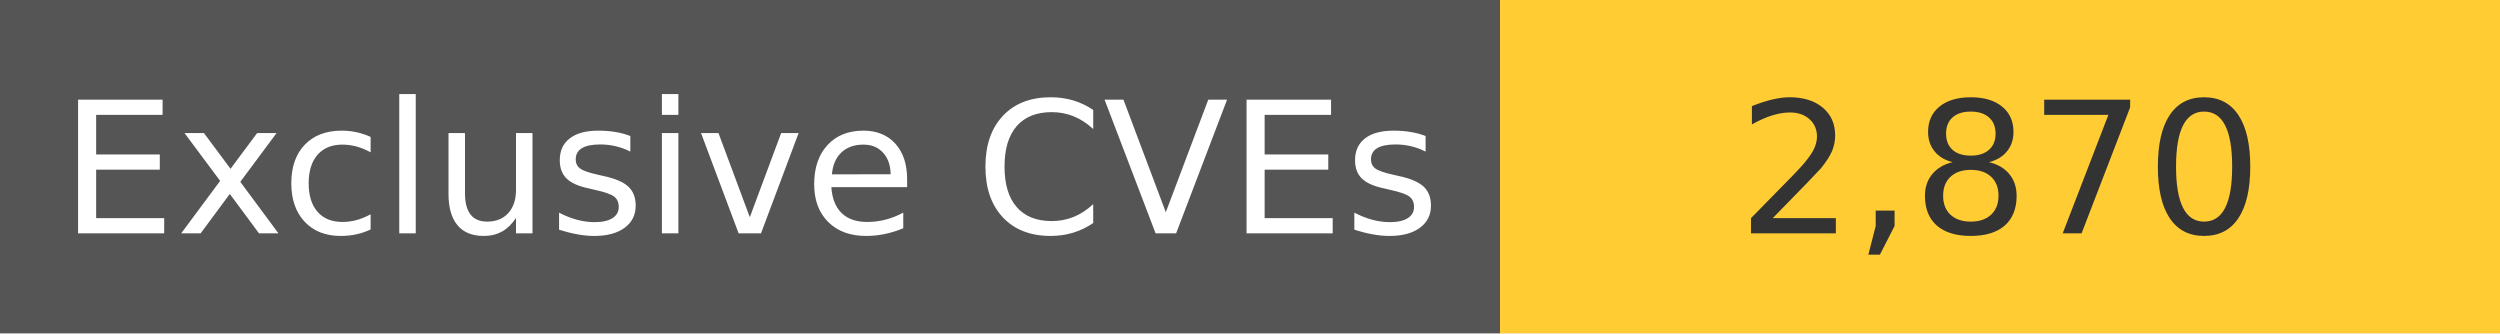
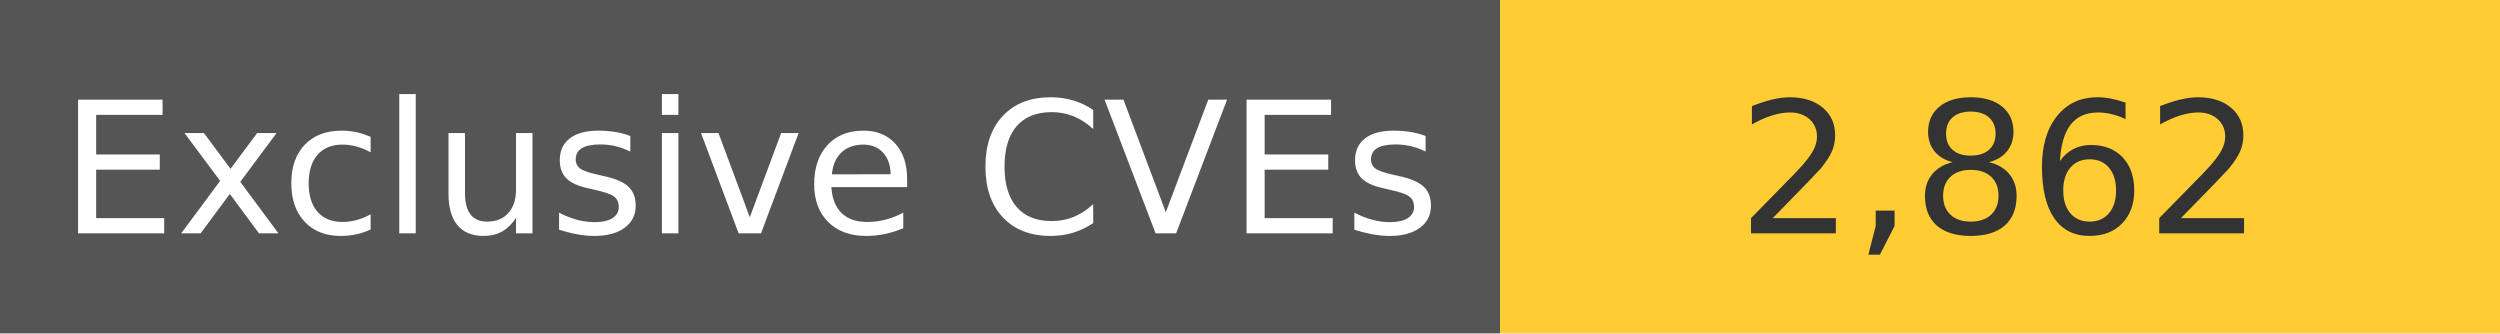
<svg xmlns="http://www.w3.org/2000/svg" width="150" height="20" role="img">
  <linearGradient id="s" x2="0" y2="100%">
    <stop offset="0" stop-color="#bbb" stop-opacity=".1" />
    <stop offset="1" stop-opacity=".1" />
  </linearGradient>
  <g>
    <rect width="90" height="20" fill="#555" />
    <rect x="90" width="267" height="20" fill="#ffcc33" />
  </g>
  <g fill="#fff" text-anchor="middle" font-family="Verdana,Geneva,DejaVu Sans,sans-serif" text-rendering="geometricPrecision" font-size="110">
    <text x="450" y="140" transform="scale(.1)" fill="#fff">
            Exclusive CVEs
        </text>
    <text x="1200" y="140" transform="scale(.1)" fill="#333">
-             2,870
+             2,862
        </text>
  </g>
</svg>
